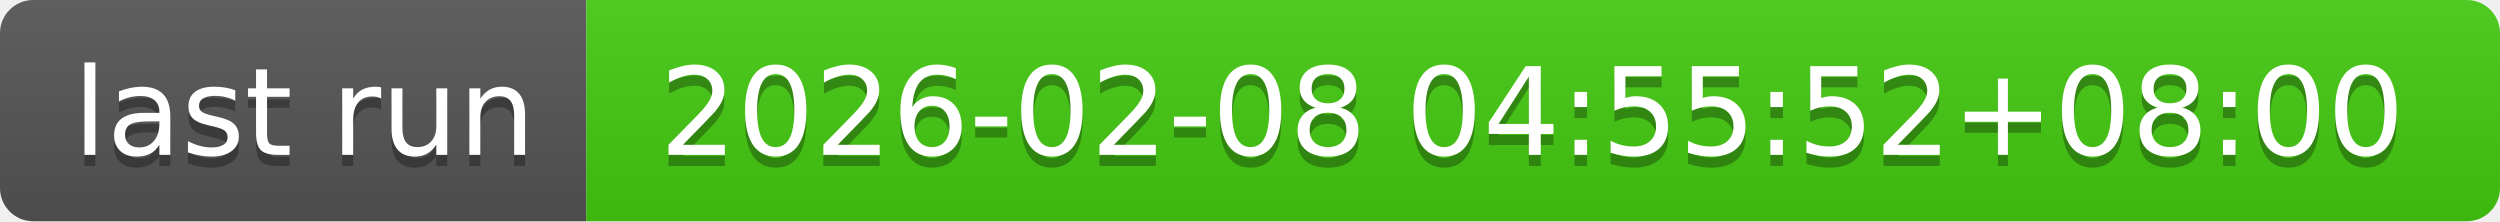
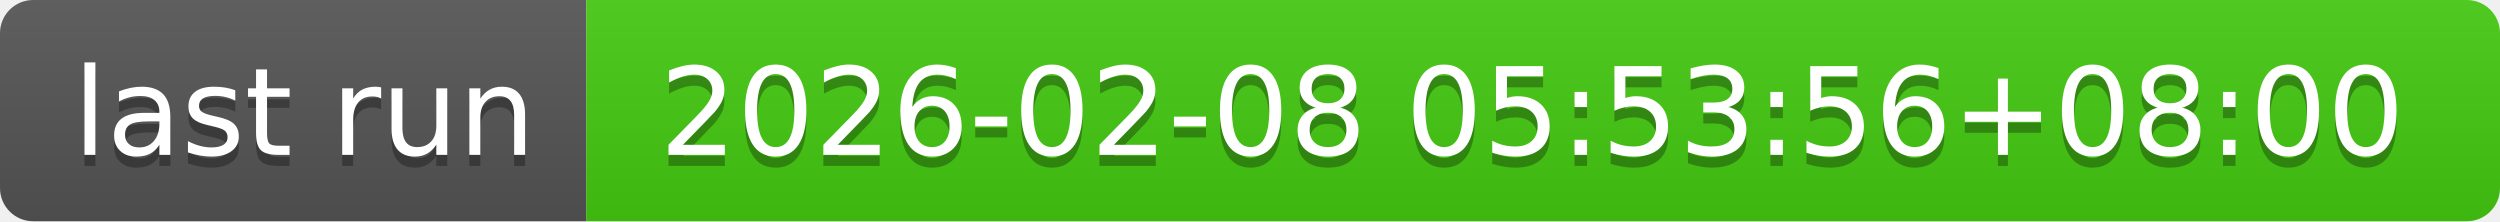
- <svg xmlns="http://www.w3.org/2000/svg" width="226" height="20" role="img" aria-label="last run: 2026-02-08 04:55:52+08:00">
+ <svg xmlns="http://www.w3.org/2000/svg" width="226" height="20" role="img" aria-label="last run: 2026-02-08 05:53:56+08:00">
  <linearGradient id="s" x2="0" y2="100%">
    <stop offset="0" stop-color="#bbb" stop-opacity=".1" />
    <stop offset="1" stop-opacity=".1" />
  </linearGradient>
  <clipPath id="r">
    <rect width="226" height="20" rx="3" fill="#fff" />
  </clipPath>
  <g clip-path="url(#r)">
    <rect width="53" height="20" fill="#555" />
    <rect x="53" width="173" height="20" fill="#4c1" />
    <rect width="226" height="20" fill="url(#s)" />
  </g>
  <g fill="#fff" text-anchor="middle" font-family="Verdana,Geneva,DejaVu Sans,sans-serif" text-rendering="geometricPrecision" font-size="110">
    <text aria-hidden="true" x="275" y="150" fill="#010101" fill-opacity=".3" transform="scale(.1)" textLength="430">last run</text>
    <text x="275" y="140" transform="scale(.1)" fill="#fff" textLength="430">last run</text>
-     <text aria-hidden="true" x="1385" y="150" fill="#010101" fill-opacity=".3" transform="scale(.1)" textLength="1630">2026-02-08 04:55:52+08:00</text>
-     <text x="1385" y="140" transform="scale(.1)" fill="#fff" textLength="1630">2026-02-08 04:55:52+08:00</text>
+     <text aria-hidden="true" x="1385" y="150" fill="#010101" fill-opacity=".3" transform="scale(.1)" textLength="1630">2026-02-08 05:53:56+08:00</text>
+     <text x="1385" y="140" transform="scale(.1)" fill="#fff" textLength="1630">2026-02-08 05:53:56+08:00</text>
  </g>
</svg>
